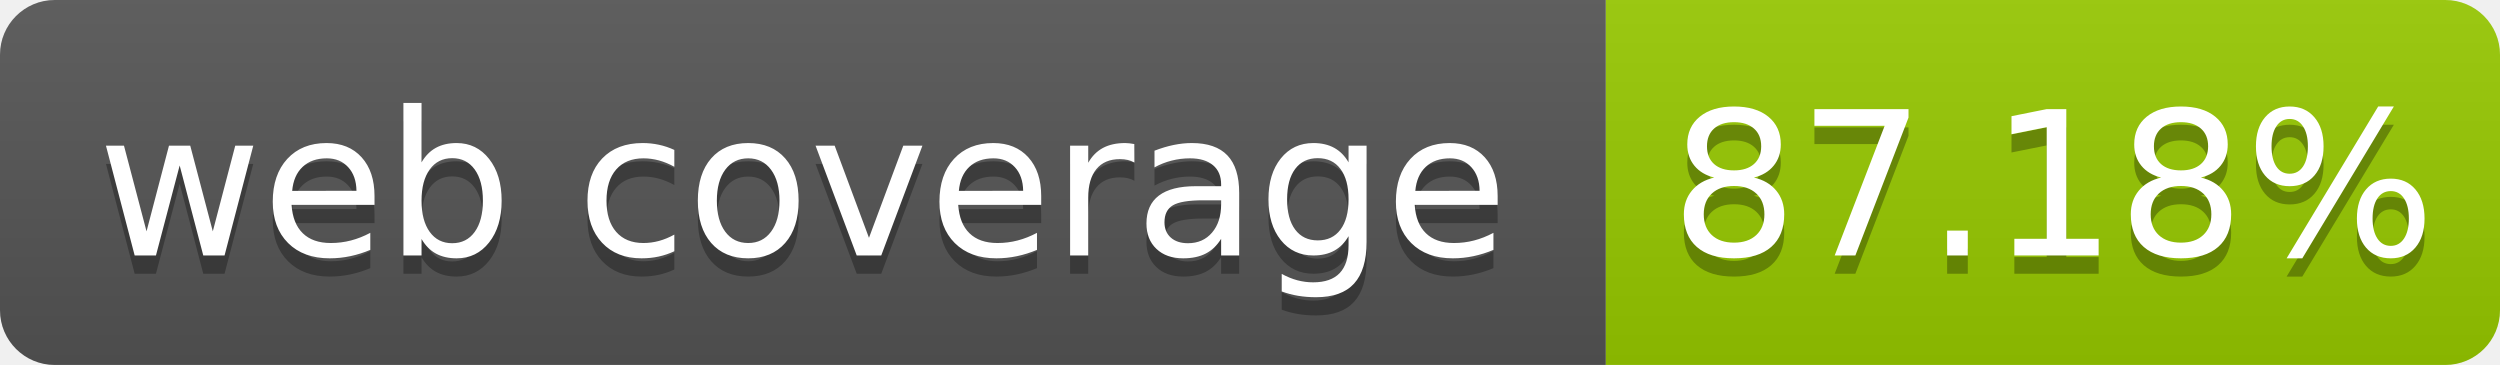
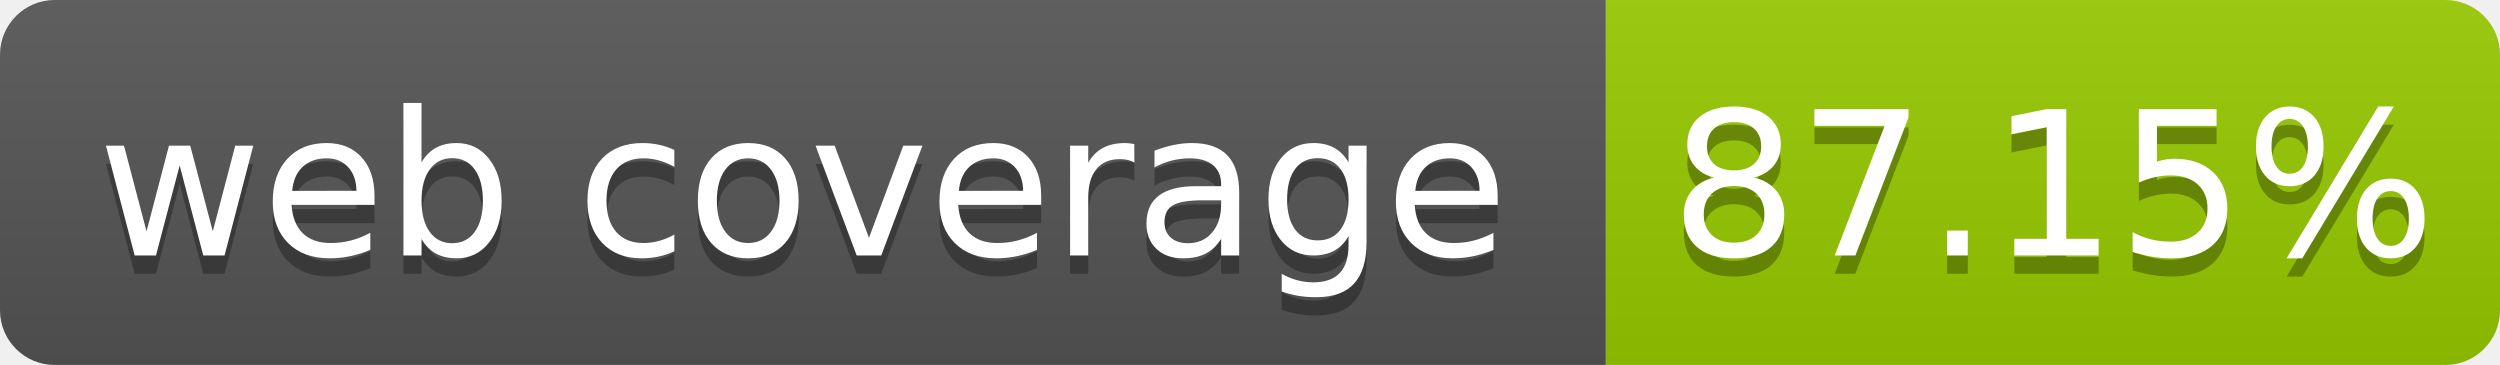
- <svg xmlns="http://www.w3.org/2000/svg" width="137" height="20" role="img" aria-label="web coverage: 87.18%">
+ <svg xmlns="http://www.w3.org/2000/svg" width="137" height="20" role="img" aria-label="web coverage: 87.15%">
  <linearGradient id="s" x2="0" y2="100%">
    <stop offset="0" stop-color="#bbb" stop-opacity=".1" />
    <stop offset="1" stop-opacity=".1" />
  </linearGradient>
  <clipPath id="r">
    <rect width="137" height="20" rx="3" fill="#fff" />
  </clipPath>
  <g clip-path="url(#r)">
    <rect width="88" height="20" fill="#555" />
    <rect x="88" width="49" height="20" fill="#97ca00" />
    <rect width="137" height="20" fill="url(#s)" />
  </g>
  <g fill="#fff" text-anchor="middle" font-family="Verdana,Geneva,DejaVu Sans,sans-serif" font-size="110" text-rendering="geometricPrecision">
    <text x="440" y="150" fill="#010101" fill-opacity=".3" transform="scale(.1)" textLength="780">web coverage</text>
    <text x="440" y="140" transform="scale(.1)" fill="#fff" textLength="780">web coverage</text>
-     <text x="1125" y="150" fill="#010101" fill-opacity=".3" transform="scale(.1)" textLength="390">87.18%</text>
-     <text x="1125" y="140" transform="scale(.1)" fill="#fff" textLength="390">87.18%</text>
+     <text x="1125" y="150" fill="#010101" fill-opacity=".3" transform="scale(.1)" textLength="390">87.15%</text>
+     <text x="1125" y="140" transform="scale(.1)" fill="#fff" textLength="390">87.15%</text>
  </g>
</svg>
